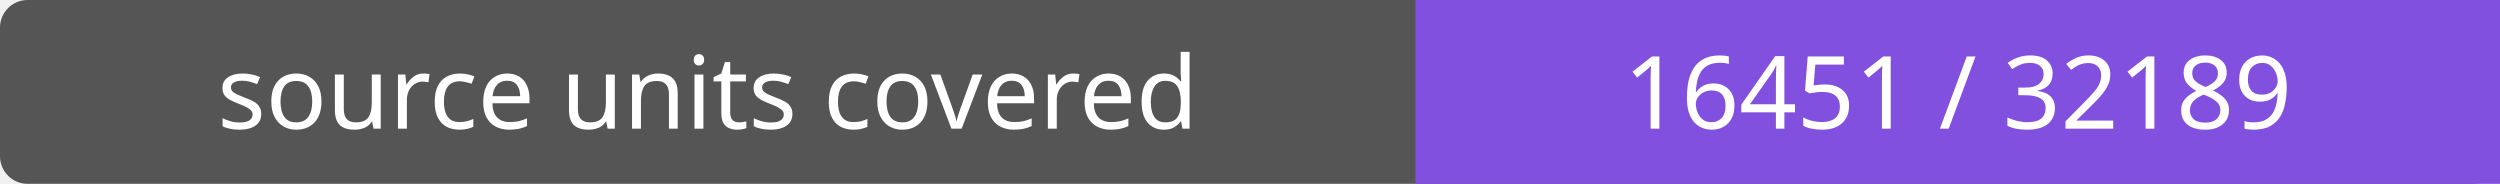
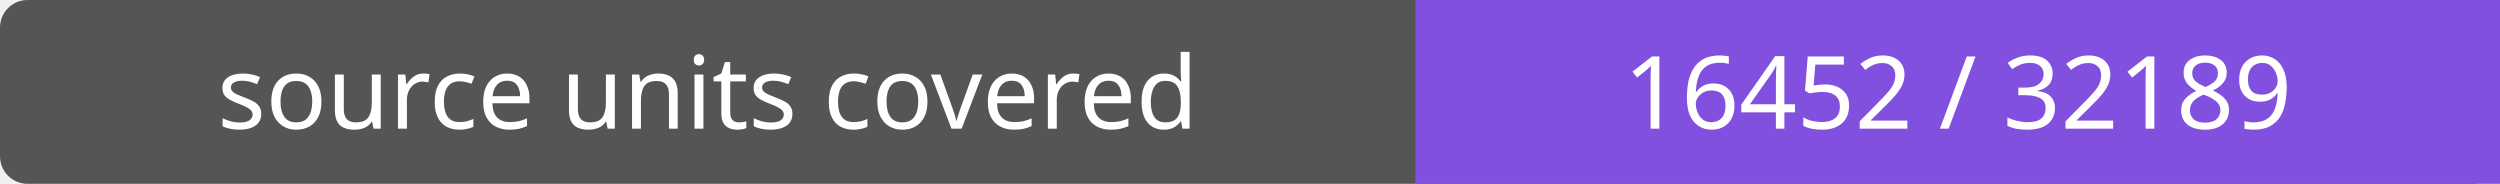
- <svg xmlns="http://www.w3.org/2000/svg" width="272" height="20" role="img" aria-label="source units covered: 16451 / 32189">
+ <svg xmlns="http://www.w3.org/2000/svg" width="272" height="20" role="img" aria-label="source units covered: 16452 / 32189">
  <rect width="272" height="20" rx="3" fill="#555" />
  <path fill="#8250df" d="M154 0h118v20H154z" />
  <g fill="#fff" text-anchor="middle" font-family="Verdana,sans-serif" font-size="11">
    <text x="77.0" y="14">source units covered</text>
-     <text x="213.0" y="14">16451 / 32189</text>
+     <text x="213.0" y="14">16452 / 32189</text>
  </g>
</svg>
